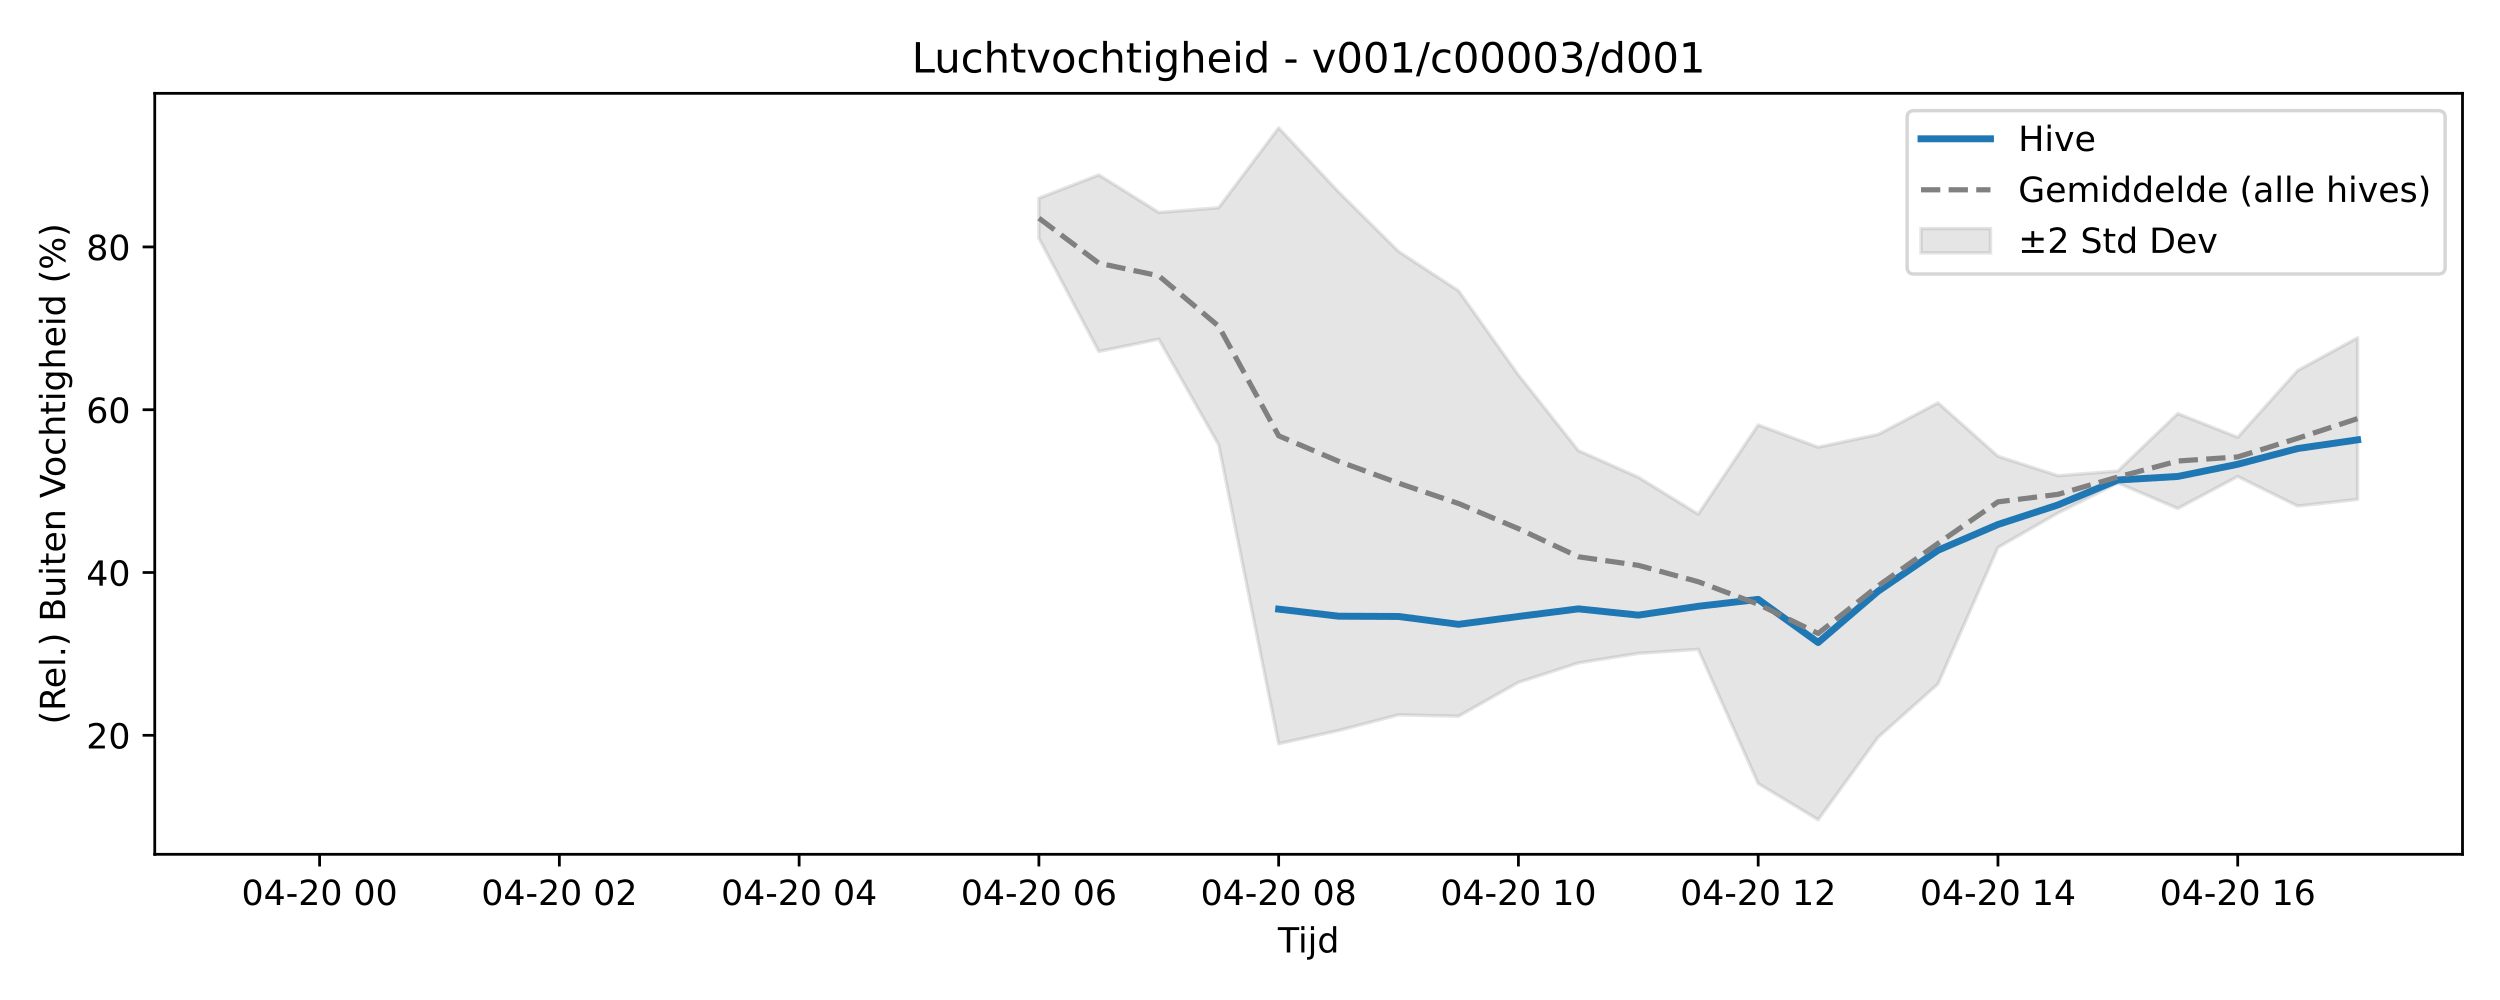
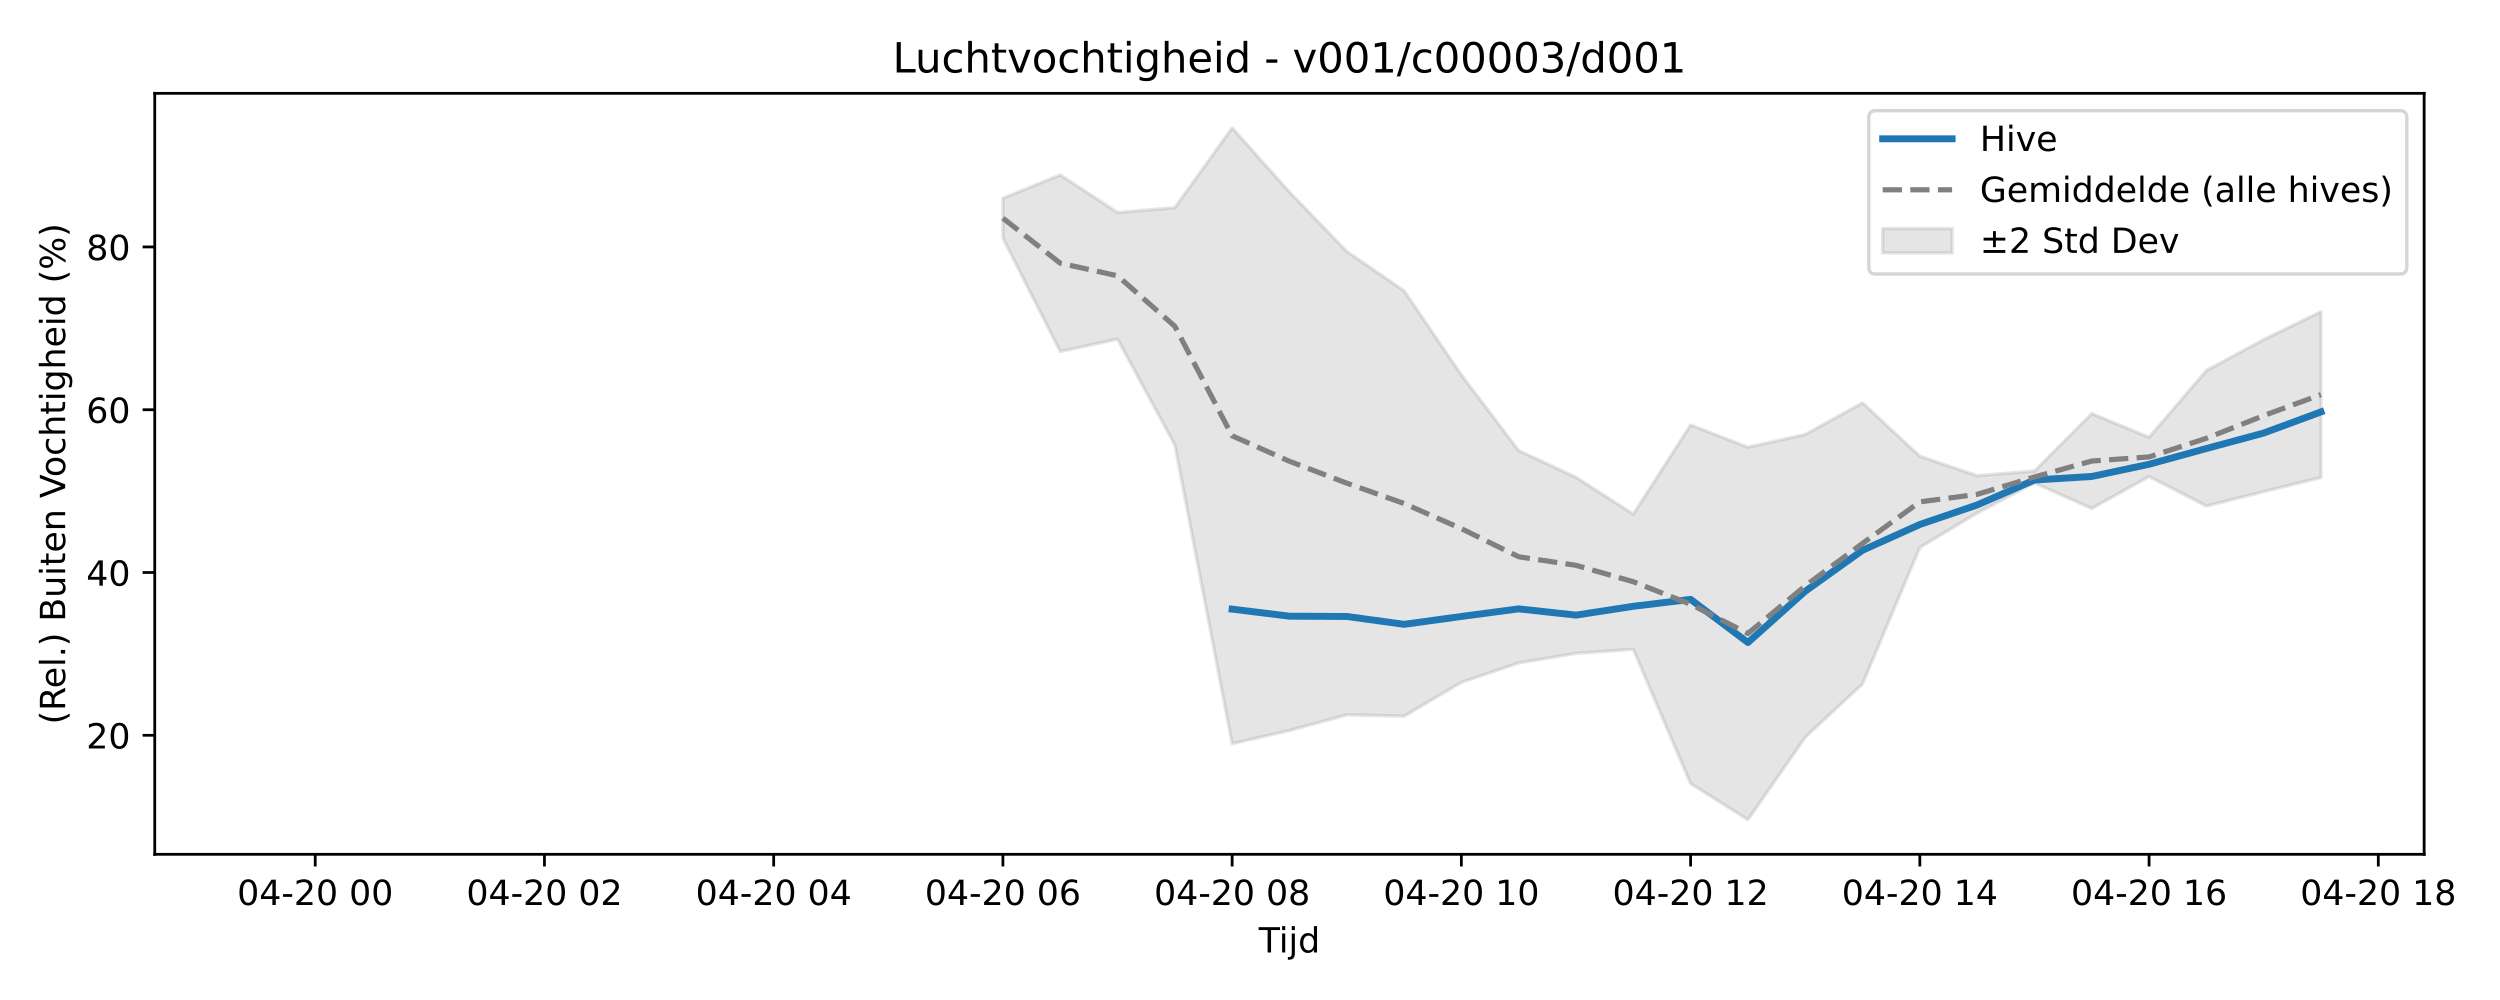
<svg xmlns="http://www.w3.org/2000/svg" xmlns:xlink="http://www.w3.org/1999/xlink" width="720pt" height="288pt" viewBox="0 0 720 288" version="1.1">
  <defs>
    <style type="text/css">*{stroke-linejoin: round; stroke-linecap: butt}</style>
  </defs>
  <g id="figure_1">
    <g id="patch_1">
      <path d="M 0 288  L 720 288  L 720 0  L 0 0  z " style="fill: #ffffff" />
    </g>
    <g id="axes_1">
      <g id="patch_2">
-         <path d="M 44.57 246.04  L 709.2 246.04  L 709.2 26.88  L 44.57 26.88  z " style="fill: #ffffff" />
+         <path d="M 44.57 246.04  L 698.153 246.04  L 698.153 26.88  L 44.57 26.88  z " style="fill: #ffffff" />
      </g>
      <g id="FillBetweenPolyCollection_1">
        <defs>
-           <path id="mc39af175f8" d="M 299.201 -230.919  L 299.201 -219.425  L 316.464 -186.783  L 333.727 -190.332  L 350.99 -159.884  L 368.253 -73.819  L 385.517 -77.614  L 402.78 -82.127  L 420.043 -81.733  L 437.306 -91.481  L 454.569 -97.081  L 471.832 -99.83  L 489.095 -101.001  L 506.358 -62.343  L 523.621 -51.922  L 540.885 -75.656  L 558.148 -91.038  L 575.411 -130.332  L 592.674 -140.247  L 609.937 -148.905  L 627.2 -141.558  L 644.463 -150.765  L 661.726 -142.262  L 678.99 -144.186  L 678.99 -190.715  L 678.99 -190.715  L 661.726 -181.282  L 644.463 -162.048  L 627.2 -168.884  L 609.937 -152.343  L 592.674 -150.998  L 575.411 -156.59  L 558.148 -171.972  L 540.885 -162.869  L 523.621 -159.201  L 506.358 -165.607  L 489.095 -139.92  L 471.832 -150.547  L 454.569 -158.218  L 437.306 -179.995  L 420.043 -204.251  L 402.78 -215.578  L 385.517 -232.698  L 368.253 -251.158  L 350.99 -228.18  L 333.727 -226.801  L 316.464 -237.618  L 299.201 -230.919  z " style="stroke: #808080; stroke-opacity: 0.2" />
+           <path id="mc0610ce148" d="M 288.838 -230.919  L 288.838 -219.425  L 305.343 -186.783  L 321.848 -190.332  L 338.352 -159.884  L 354.857 -73.819  L 371.361 -77.614  L 387.866 -82.127  L 404.371 -81.733  L 420.875 -91.481  L 437.38 -97.081  L 453.884 -99.83  L 470.389 -101.001  L 486.894 -62.343  L 503.398 -51.922  L 519.903 -75.656  L 536.408 -91.038  L 552.912 -130.332  L 569.417 -140.247  L 585.921 -148.905  L 602.426 -141.558  L 618.931 -150.765  L 635.435 -142.262  L 651.94 -146.421  L 668.444 -150.474  L 668.444 -198.233  L 668.444 -198.233  L 651.94 -190.199  L 635.435 -181.282  L 618.931 -162.048  L 602.426 -168.884  L 585.921 -152.343  L 569.417 -150.998  L 552.912 -156.59  L 536.408 -171.972  L 519.903 -162.869  L 503.398 -159.201  L 486.894 -165.607  L 470.389 -139.92  L 453.884 -150.547  L 437.38 -158.218  L 420.875 -179.995  L 404.371 -204.251  L 387.866 -215.578  L 371.361 -232.698  L 354.857 -251.158  L 338.352 -228.18  L 321.848 -226.801  L 305.343 -237.618  L 288.838 -230.919  z " style="stroke: #808080; stroke-opacity: 0.2" />
        </defs>
-         <g clip-path="url(#pd7511eebee)">
-           <use xlink:href="#mc39af175f8" x="0" y="288" style="fill: #808080; fill-opacity: 0.2; stroke: #808080; stroke-opacity: 0.2" />
+         <g clip-path="url(#p2d6b69713e)">
+           <use xlink:href="#mc0610ce148" x="0" y="288" style="fill: #808080; fill-opacity: 0.2; stroke: #808080; stroke-opacity: 0.2" />
        </g>
      </g>
      <g id="matplotlib.axis_1">
        <g id="xtick_1">
          <g id="line2d_1">
            <defs>
-               <path id="m27ad883152" d="M 0 0  L 0 3.5  " style="stroke: #000000; stroke-width: 0.8" />
-             </defs>
-             <g>
-               <use xlink:href="#m27ad883152" x="92.044" y="246.04" style="stroke: #000000; stroke-width: 0.8" />
+               <path id="m2233ff07df" d="M 0 0  L 0 3.5  " style="stroke: #000000; stroke-width: 0.8" />
+             </defs>
+             <g>
+               <use xlink:href="#m2233ff07df" x="90.783" y="246.04" style="stroke: #000000; stroke-width: 0.8" />
            </g>
          </g>
          <g id="text_1">
-             <g transform="translate(69.5631 260.6384) scale(0.1 -0.1)">
+             <g transform="translate(68.30245 260.6384) scale(0.1 -0.1)">
              <defs>
                <path id="DejaVuSans-30" d="M 2034 4250  Q 1547 4250 1301 3770  Q 1056 3291 1056 2328  Q 1056 1369 1301 889  Q 1547 409 2034 409  Q 2525 409 2770 889  Q 3016 1369 3016 2328  Q 3016 3291 2770 3770  Q 2525 4250 2034 4250  z M 2034 4750  Q 2819 4750 3233 4129  Q 3647 3509 3647 2328  Q 3647 1150 3233 529  Q 2819 -91 2034 -91  Q 1250 -91 836 529  Q 422 1150 422 2328  Q 422 3509 836 4129  Q 1250 4750 2034 4750  z " transform="scale(0.015625)" />
                <path id="DejaVuSans-34" d="M 2419 4116  L 825 1625  L 2419 1625  L 2419 4116  z M 2253 4666  L 3047 4666  L 3047 1625  L 3713 1625  L 3713 1100  L 3047 1100  L 3047 0  L 2419 0  L 2419 1100  L 313 1100  L 313 1709  L 2253 4666  z " transform="scale(0.015625)" />
                <path id="DejaVuSans-2d" d="M 313 2009  L 1997 2009  L 1997 1497  L 313 1497  L 313 2009  z " transform="scale(0.015625)" />
                <path id="DejaVuSans-32" d="M 1228 531  L 3431 531  L 3431 0  L 469 0  L 469 531  Q 828 903 1448 1529  Q 2069 2156 2228 2338  Q 2531 2678 2651 2914  Q 2772 3150 2772 3378  Q 2772 3750 2511 3984  Q 2250 4219 1831 4219  Q 1534 4219 1204 4116  Q 875 4013 500 3803  L 500 4441  Q 881 4594 1212 4672  Q 1544 4750 1819 4750  Q 2544 4750 2975 4387  Q 3406 4025 3406 3419  Q 3406 3131 3298 2873  Q 3191 2616 2906 2266  Q 2828 2175 2409 1742  Q 1991 1309 1228 531  z " transform="scale(0.015625)" />
                <path id="DejaVuSans-20" transform="scale(0.015625)" />
              </defs>
              <use xlink:href="#DejaVuSans-30" />
              <use xlink:href="#DejaVuSans-34" transform="translate(63.62305 0)" />
              <use xlink:href="#DejaVuSans-2d" transform="translate(127.2461 0)" />
              <use xlink:href="#DejaVuSans-32" transform="translate(163.3301 0)" />
              <use xlink:href="#DejaVuSans-30" transform="translate(226.9531 0)" />
              <use xlink:href="#DejaVuSans-20" transform="translate(290.5762 0)" />
              <use xlink:href="#DejaVuSans-30" transform="translate(322.3633 0)" />
              <use xlink:href="#DejaVuSans-30" transform="translate(385.9863 0)" />
            </g>
          </g>
        </g>
        <g id="xtick_2">
          <g id="line2d_2">
            <g>
-               <use xlink:href="#m27ad883152" x="161.096" y="246.04" style="stroke: #000000; stroke-width: 0.8" />
+               <use xlink:href="#m2233ff07df" x="156.801" y="246.04" style="stroke: #000000; stroke-width: 0.8" />
            </g>
          </g>
          <g id="text_2">
-             <g transform="translate(138.6156 260.6384) scale(0.1 -0.1)">
+             <g transform="translate(134.3209 260.6384) scale(0.1 -0.1)">
              <use xlink:href="#DejaVuSans-30" />
              <use xlink:href="#DejaVuSans-34" transform="translate(63.62305 0)" />
              <use xlink:href="#DejaVuSans-2d" transform="translate(127.2461 0)" />
              <use xlink:href="#DejaVuSans-32" transform="translate(163.3301 0)" />
              <use xlink:href="#DejaVuSans-30" transform="translate(226.9531 0)" />
              <use xlink:href="#DejaVuSans-20" transform="translate(290.5762 0)" />
              <use xlink:href="#DejaVuSans-30" transform="translate(322.3633 0)" />
              <use xlink:href="#DejaVuSans-32" transform="translate(385.9863 0)" />
            </g>
          </g>
        </g>
        <g id="xtick_3">
          <g id="line2d_3">
            <g>
-               <use xlink:href="#m27ad883152" x="230.149" y="246.04" style="stroke: #000000; stroke-width: 0.8" />
+               <use xlink:href="#m2233ff07df" x="222.82" y="246.04" style="stroke: #000000; stroke-width: 0.8" />
            </g>
          </g>
          <g id="text_3">
-             <g transform="translate(207.668 260.6384) scale(0.1 -0.1)">
+             <g transform="translate(200.3394 260.6384) scale(0.1 -0.1)">
              <use xlink:href="#DejaVuSans-30" />
              <use xlink:href="#DejaVuSans-34" transform="translate(63.62305 0)" />
              <use xlink:href="#DejaVuSans-2d" transform="translate(127.2461 0)" />
              <use xlink:href="#DejaVuSans-32" transform="translate(163.3301 0)" />
              <use xlink:href="#DejaVuSans-30" transform="translate(226.9531 0)" />
              <use xlink:href="#DejaVuSans-20" transform="translate(290.5762 0)" />
              <use xlink:href="#DejaVuSans-30" transform="translate(322.3633 0)" />
              <use xlink:href="#DejaVuSans-34" transform="translate(385.9863 0)" />
            </g>
          </g>
        </g>
        <g id="xtick_4">
          <g id="line2d_4">
            <g>
-               <use xlink:href="#m27ad883152" x="299.201" y="246.04" style="stroke: #000000; stroke-width: 0.8" />
+               <use xlink:href="#m2233ff07df" x="288.838" y="246.04" style="stroke: #000000; stroke-width: 0.8" />
            </g>
          </g>
          <g id="text_4">
-             <g transform="translate(276.7205 260.6384) scale(0.1 -0.1)">
+             <g transform="translate(266.3578 260.6384) scale(0.1 -0.1)">
              <defs>
                <path id="DejaVuSans-36" d="M 2113 2584  Q 1688 2584 1439 2293  Q 1191 2003 1191 1497  Q 1191 994 1439 701  Q 1688 409 2113 409  Q 2538 409 2786 701  Q 3034 994 3034 1497  Q 3034 2003 2786 2293  Q 2538 2584 2113 2584  z M 3366 4563  L 3366 3988  Q 3128 4100 2886 4159  Q 2644 4219 2406 4219  Q 1781 4219 1451 3797  Q 1122 3375 1075 2522  Q 1259 2794 1537 2939  Q 1816 3084 2150 3084  Q 2853 3084 3261 2657  Q 3669 2231 3669 1497  Q 3669 778 3244 343  Q 2819 -91 2113 -91  Q 1303 -91 875 529  Q 447 1150 447 2328  Q 447 3434 972 4092  Q 1497 4750 2381 4750  Q 2619 4750 2861 4703  Q 3103 4656 3366 4563  z " transform="scale(0.015625)" />
              </defs>
              <use xlink:href="#DejaVuSans-30" />
              <use xlink:href="#DejaVuSans-34" transform="translate(63.62305 0)" />
              <use xlink:href="#DejaVuSans-2d" transform="translate(127.2461 0)" />
              <use xlink:href="#DejaVuSans-32" transform="translate(163.3301 0)" />
              <use xlink:href="#DejaVuSans-30" transform="translate(226.9531 0)" />
              <use xlink:href="#DejaVuSans-20" transform="translate(290.5762 0)" />
              <use xlink:href="#DejaVuSans-30" transform="translate(322.3633 0)" />
              <use xlink:href="#DejaVuSans-36" transform="translate(385.9863 0)" />
            </g>
          </g>
        </g>
        <g id="xtick_5">
          <g id="line2d_5">
            <g>
-               <use xlink:href="#m27ad883152" x="368.253" y="246.04" style="stroke: #000000; stroke-width: 0.8" />
+               <use xlink:href="#m2233ff07df" x="354.857" y="246.04" style="stroke: #000000; stroke-width: 0.8" />
            </g>
          </g>
          <g id="text_5">
-             <g transform="translate(345.773 260.6384) scale(0.1 -0.1)">
+             <g transform="translate(332.3763 260.6384) scale(0.1 -0.1)">
              <defs>
                <path id="DejaVuSans-38" d="M 2034 2216  Q 1584 2216 1326 1975  Q 1069 1734 1069 1313  Q 1069 891 1326 650  Q 1584 409 2034 409  Q 2484 409 2743 651  Q 3003 894 3003 1313  Q 3003 1734 2745 1975  Q 2488 2216 2034 2216  z M 1403 2484  Q 997 2584 770 2862  Q 544 3141 544 3541  Q 544 4100 942 4425  Q 1341 4750 2034 4750  Q 2731 4750 3128 4425  Q 3525 4100 3525 3541  Q 3525 3141 3298 2862  Q 3072 2584 2669 2484  Q 3125 2378 3379 2068  Q 3634 1759 3634 1313  Q 3634 634 3220 271  Q 2806 -91 2034 -91  Q 1263 -91 848 271  Q 434 634 434 1313  Q 434 1759 690 2068  Q 947 2378 1403 2484  z M 1172 3481  Q 1172 3119 1398 2916  Q 1625 2713 2034 2713  Q 2441 2713 2670 2916  Q 2900 3119 2900 3481  Q 2900 3844 2670 4047  Q 2441 4250 2034 4250  Q 1625 4250 1398 4047  Q 1172 3844 1172 3481  z " transform="scale(0.015625)" />
              </defs>
              <use xlink:href="#DejaVuSans-30" />
              <use xlink:href="#DejaVuSans-34" transform="translate(63.62305 0)" />
              <use xlink:href="#DejaVuSans-2d" transform="translate(127.2461 0)" />
              <use xlink:href="#DejaVuSans-32" transform="translate(163.3301 0)" />
              <use xlink:href="#DejaVuSans-30" transform="translate(226.9531 0)" />
              <use xlink:href="#DejaVuSans-20" transform="translate(290.5762 0)" />
              <use xlink:href="#DejaVuSans-30" transform="translate(322.3633 0)" />
              <use xlink:href="#DejaVuSans-38" transform="translate(385.9863 0)" />
            </g>
          </g>
        </g>
        <g id="xtick_6">
          <g id="line2d_6">
            <g>
-               <use xlink:href="#m27ad883152" x="437.306" y="246.04" style="stroke: #000000; stroke-width: 0.8" />
+               <use xlink:href="#m2233ff07df" x="420.875" y="246.04" style="stroke: #000000; stroke-width: 0.8" />
            </g>
          </g>
          <g id="text_6">
-             <g transform="translate(414.8254 260.6384) scale(0.1 -0.1)">
+             <g transform="translate(398.3947 260.6384) scale(0.1 -0.1)">
              <defs>
                <path id="DejaVuSans-31" d="M 794 531  L 1825 531  L 1825 4091  L 703 3866  L 703 4441  L 1819 4666  L 2450 4666  L 2450 531  L 3481 531  L 3481 0  L 794 0  L 794 531  z " transform="scale(0.015625)" />
              </defs>
              <use xlink:href="#DejaVuSans-30" />
              <use xlink:href="#DejaVuSans-34" transform="translate(63.62305 0)" />
              <use xlink:href="#DejaVuSans-2d" transform="translate(127.2461 0)" />
              <use xlink:href="#DejaVuSans-32" transform="translate(163.3301 0)" />
              <use xlink:href="#DejaVuSans-30" transform="translate(226.9531 0)" />
              <use xlink:href="#DejaVuSans-20" transform="translate(290.5762 0)" />
              <use xlink:href="#DejaVuSans-31" transform="translate(322.3633 0)" />
              <use xlink:href="#DejaVuSans-30" transform="translate(385.9863 0)" />
            </g>
          </g>
        </g>
        <g id="xtick_7">
          <g id="line2d_7">
            <g>
-               <use xlink:href="#m27ad883152" x="506.358" y="246.04" style="stroke: #000000; stroke-width: 0.8" />
+               <use xlink:href="#m2233ff07df" x="486.894" y="246.04" style="stroke: #000000; stroke-width: 0.8" />
            </g>
          </g>
          <g id="text_7">
-             <g transform="translate(483.8779 260.6384) scale(0.1 -0.1)">
+             <g transform="translate(464.4132 260.6384) scale(0.1 -0.1)">
              <use xlink:href="#DejaVuSans-30" />
              <use xlink:href="#DejaVuSans-34" transform="translate(63.62305 0)" />
              <use xlink:href="#DejaVuSans-2d" transform="translate(127.2461 0)" />
              <use xlink:href="#DejaVuSans-32" transform="translate(163.3301 0)" />
              <use xlink:href="#DejaVuSans-30" transform="translate(226.9531 0)" />
              <use xlink:href="#DejaVuSans-20" transform="translate(290.5762 0)" />
              <use xlink:href="#DejaVuSans-31" transform="translate(322.3633 0)" />
              <use xlink:href="#DejaVuSans-32" transform="translate(385.9863 0)" />
            </g>
          </g>
        </g>
        <g id="xtick_8">
          <g id="line2d_8">
            <g>
-               <use xlink:href="#m27ad883152" x="575.411" y="246.04" style="stroke: #000000; stroke-width: 0.8" />
+               <use xlink:href="#m2233ff07df" x="552.912" y="246.04" style="stroke: #000000; stroke-width: 0.8" />
            </g>
          </g>
          <g id="text_8">
-             <g transform="translate(552.9304 260.6384) scale(0.1 -0.1)">
+             <g transform="translate(530.4317 260.6384) scale(0.1 -0.1)">
              <use xlink:href="#DejaVuSans-30" />
              <use xlink:href="#DejaVuSans-34" transform="translate(63.62305 0)" />
              <use xlink:href="#DejaVuSans-2d" transform="translate(127.2461 0)" />
              <use xlink:href="#DejaVuSans-32" transform="translate(163.3301 0)" />
              <use xlink:href="#DejaVuSans-30" transform="translate(226.9531 0)" />
              <use xlink:href="#DejaVuSans-20" transform="translate(290.5762 0)" />
              <use xlink:href="#DejaVuSans-31" transform="translate(322.3633 0)" />
              <use xlink:href="#DejaVuSans-34" transform="translate(385.9863 0)" />
            </g>
          </g>
        </g>
        <g id="xtick_9">
          <g id="line2d_9">
            <g>
-               <use xlink:href="#m27ad883152" x="644.463" y="246.04" style="stroke: #000000; stroke-width: 0.8" />
+               <use xlink:href="#m2233ff07df" x="618.931" y="246.04" style="stroke: #000000; stroke-width: 0.8" />
            </g>
          </g>
          <g id="text_9">
-             <g transform="translate(621.9828 260.6384) scale(0.1 -0.1)">
+             <g transform="translate(596.4501 260.6384) scale(0.1 -0.1)">
              <use xlink:href="#DejaVuSans-30" />
              <use xlink:href="#DejaVuSans-34" transform="translate(63.62305 0)" />
              <use xlink:href="#DejaVuSans-2d" transform="translate(127.2461 0)" />
              <use xlink:href="#DejaVuSans-32" transform="translate(163.3301 0)" />
              <use xlink:href="#DejaVuSans-30" transform="translate(226.9531 0)" />
              <use xlink:href="#DejaVuSans-20" transform="translate(290.5762 0)" />
              <use xlink:href="#DejaVuSans-31" transform="translate(322.3633 0)" />
              <use xlink:href="#DejaVuSans-36" transform="translate(385.9863 0)" />
            </g>
          </g>
        </g>
-         <g id="text_10">
-           <g transform="translate(368.035 274.3166) scale(0.1 -0.1)">
+         <g id="xtick_10">
+           <g id="line2d_10">
+             <g>
+               <use xlink:href="#m2233ff07df" x="684.949" y="246.04" style="stroke: #000000; stroke-width: 0.8" />
+             </g>
+           </g>
+           <g id="text_10">
+             <g transform="translate(662.4686 260.6384) scale(0.1 -0.1)">
+               <use xlink:href="#DejaVuSans-30" />
+               <use xlink:href="#DejaVuSans-34" transform="translate(63.62305 0)" />
+               <use xlink:href="#DejaVuSans-2d" transform="translate(127.2461 0)" />
+               <use xlink:href="#DejaVuSans-32" transform="translate(163.3301 0)" />
+               <use xlink:href="#DejaVuSans-30" transform="translate(226.9531 0)" />
+               <use xlink:href="#DejaVuSans-20" transform="translate(290.5762 0)" />
+               <use xlink:href="#DejaVuSans-31" transform="translate(322.3633 0)" />
+               <use xlink:href="#DejaVuSans-38" transform="translate(385.9863 0)" />
+             </g>
+           </g>
+         </g>
+         <g id="text_11">
+           <g transform="translate(362.5114 274.3166) scale(0.1 -0.1)">
            <defs>
              <path id="DejaVuSans-54" d="M -19 4666  L 3928 4666  L 3928 4134  L 2272 4134  L 2272 0  L 1638 0  L 1638 4134  L -19 4134  L -19 4666  z " transform="scale(0.015625)" />
              <path id="DejaVuSans-69" d="M 603 3500  L 1178 3500  L 1178 0  L 603 0  L 603 3500  z M 603 4863  L 1178 4863  L 1178 4134  L 603 4134  L 603 4863  z " transform="scale(0.015625)" />
              <path id="DejaVuSans-6a" d="M 603 3500  L 1178 3500  L 1178 -63  Q 1178 -731 923 -1031  Q 669 -1331 103 -1331  L -116 -1331  L -116 -844  L 38 -844  Q 366 -844 484 -692  Q 603 -541 603 -63  L 603 3500  z M 603 4863  L 1178 4863  L 1178 4134  L 603 4134  L 603 4863  z " transform="scale(0.015625)" />
              <path id="DejaVuSans-64" d="M 2906 2969  L 2906 4863  L 3481 4863  L 3481 0  L 2906 0  L 2906 525  Q 2725 213 2448 61  Q 2172 -91 1784 -91  Q 1150 -91 751 415  Q 353 922 353 1747  Q 353 2572 751 3078  Q 1150 3584 1784 3584  Q 2172 3584 2448 3432  Q 2725 3281 2906 2969  z M 947 1747  Q 947 1113 1208 752  Q 1469 391 1925 391  Q 2381 391 2643 752  Q 2906 1113 2906 1747  Q 2906 2381 2643 2742  Q 2381 3103 1925 3103  Q 1469 3103 1208 2742  Q 947 2381 947 1747  z " transform="scale(0.015625)" />
            </defs>
            <use xlink:href="#DejaVuSans-54" />
            <use xlink:href="#DejaVuSans-69" transform="translate(57.95898 0)" />
            <use xlink:href="#DejaVuSans-6a" transform="translate(85.74219 0)" />
            <use xlink:href="#DejaVuSans-64" transform="translate(113.5254 0)" />
          </g>
        </g>
      </g>
      <g id="matplotlib.axis_2">
        <g id="ytick_1">
-           <g id="line2d_10">
-             <defs>
-               <path id="m9b4bdc704a" d="M 0 0  L -3.5 0  " style="stroke: #000000; stroke-width: 0.8" />
-             </defs>
-             <g>
-               <use xlink:href="#m9b4bdc704a" x="44.57" y="211.768" style="stroke: #000000; stroke-width: 0.8" />
-             </g>
-           </g>
-           <g id="text_11">
+           <g id="line2d_11">
+             <defs>
+               <path id="ma2eb9ce867" d="M 0 0  L -3.5 0  " style="stroke: #000000; stroke-width: 0.8" />
+             </defs>
+             <g>
+               <use xlink:href="#ma2eb9ce867" x="44.57" y="211.768" style="stroke: #000000; stroke-width: 0.8" />
+             </g>
+           </g>
+           <g id="text_12">
            <g transform="translate(24.845 215.5673) scale(0.1 -0.1)">
              <use xlink:href="#DejaVuSans-32" />
              <use xlink:href="#DejaVuSans-30" transform="translate(63.62305 0)" />
            </g>
          </g>
        </g>
        <g id="ytick_2">
-           <g id="line2d_11">
-             <g>
-               <use xlink:href="#m9b4bdc704a" x="44.57" y="164.882" style="stroke: #000000; stroke-width: 0.8" />
-             </g>
-           </g>
-           <g id="text_12">
+           <g id="line2d_12">
+             <g>
+               <use xlink:href="#ma2eb9ce867" x="44.57" y="164.882" style="stroke: #000000; stroke-width: 0.8" />
+             </g>
+           </g>
+           <g id="text_13">
            <g transform="translate(24.845 168.6816) scale(0.1 -0.1)">
              <use xlink:href="#DejaVuSans-34" />
              <use xlink:href="#DejaVuSans-30" transform="translate(63.62305 0)" />
            </g>
          </g>
        </g>
        <g id="ytick_3">
-           <g id="line2d_12">
-             <g>
-               <use xlink:href="#m9b4bdc704a" x="44.57" y="117.997" style="stroke: #000000; stroke-width: 0.8" />
-             </g>
-           </g>
-           <g id="text_13">
+           <g id="line2d_13">
+             <g>
+               <use xlink:href="#ma2eb9ce867" x="44.57" y="117.997" style="stroke: #000000; stroke-width: 0.8" />
+             </g>
+           </g>
+           <g id="text_14">
            <g transform="translate(24.845 121.796) scale(0.1 -0.1)">
              <use xlink:href="#DejaVuSans-36" />
              <use xlink:href="#DejaVuSans-30" transform="translate(63.62305 0)" />
            </g>
          </g>
        </g>
        <g id="ytick_4">
-           <g id="line2d_13">
-             <g>
-               <use xlink:href="#m9b4bdc704a" x="44.57" y="71.111" style="stroke: #000000; stroke-width: 0.8" />
-             </g>
-           </g>
-           <g id="text_14">
+           <g id="line2d_14">
+             <g>
+               <use xlink:href="#ma2eb9ce867" x="44.57" y="71.111" style="stroke: #000000; stroke-width: 0.8" />
+             </g>
+           </g>
+           <g id="text_15">
            <g transform="translate(24.845 74.91034) scale(0.1 -0.1)">
              <use xlink:href="#DejaVuSans-38" />
              <use xlink:href="#DejaVuSans-30" transform="translate(63.62305 0)" />
            </g>
          </g>
        </g>
-         <g id="text_15">
+         <g id="text_16">
          <g transform="translate(18.76531 208.6209) rotate(-90) scale(0.1 -0.1)">
            <defs>
              <path id="DejaVuSans-28" d="M 1984 4856  Q 1566 4138 1362 3434  Q 1159 2731 1159 2009  Q 1159 1288 1364 580  Q 1569 -128 1984 -844  L 1484 -844  Q 1016 -109 783 600  Q 550 1309 550 2009  Q 550 2706 781 3412  Q 1013 4119 1484 4856  L 1984 4856  z " transform="scale(0.015625)" />
              <path id="DejaVuSans-52" d="M 2841 2188  Q 3044 2119 3236 1894  Q 3428 1669 3622 1275  L 4263 0  L 3584 0  L 2988 1197  Q 2756 1666 2539 1819  Q 2322 1972 1947 1972  L 1259 1972  L 1259 0  L 628 0  L 628 4666  L 2053 4666  Q 2853 4666 3247 4331  Q 3641 3997 3641 3322  Q 3641 2881 3436 2590  Q 3231 2300 2841 2188  z M 1259 4147  L 1259 2491  L 2053 2491  Q 2509 2491 2742 2702  Q 2975 2913 2975 3322  Q 2975 3731 2742 3939  Q 2509 4147 2053 4147  L 1259 4147  z " transform="scale(0.015625)" />
              <path id="DejaVuSans-65" d="M 3597 1894  L 3597 1613  L 953 1613  Q 991 1019 1311 708  Q 1631 397 2203 397  Q 2534 397 2845 478  Q 3156 559 3463 722  L 3463 178  Q 3153 47 2828 -22  Q 2503 -91 2169 -91  Q 1331 -91 842 396  Q 353 884 353 1716  Q 353 2575 817 3079  Q 1281 3584 2069 3584  Q 2775 3584 3186 3129  Q 3597 2675 3597 1894  z M 3022 2063  Q 3016 2534 2758 2815  Q 2500 3097 2075 3097  Q 1594 3097 1305 2825  Q 1016 2553 972 2059  L 3022 2063  z " transform="scale(0.015625)" />
              <path id="DejaVuSans-6c" d="M 603 4863  L 1178 4863  L 1178 0  L 603 0  L 603 4863  z " transform="scale(0.015625)" />
              <path id="DejaVuSans-2e" d="M 684 794  L 1344 794  L 1344 0  L 684 0  L 684 794  z " transform="scale(0.015625)" />
              <path id="DejaVuSans-29" d="M 513 4856  L 1013 4856  Q 1481 4119 1714 3412  Q 1947 2706 1947 2009  Q 1947 1309 1714 600  Q 1481 -109 1013 -844  L 513 -844  Q 928 -128 1133 580  Q 1338 1288 1338 2009  Q 1338 2731 1133 3434  Q 928 4138 513 4856  z " transform="scale(0.015625)" />
              <path id="DejaVuSans-42" d="M 1259 2228  L 1259 519  L 2272 519  Q 2781 519 3026 730  Q 3272 941 3272 1375  Q 3272 1813 3026 2020  Q 2781 2228 2272 2228  L 1259 2228  z M 1259 4147  L 1259 2741  L 2194 2741  Q 2656 2741 2882 2914  Q 3109 3088 3109 3444  Q 3109 3797 2882 3972  Q 2656 4147 2194 4147  L 1259 4147  z M 628 4666  L 2241 4666  Q 2963 4666 3353 4366  Q 3744 4066 3744 3513  Q 3744 3084 3544 2831  Q 3344 2578 2956 2516  Q 3422 2416 3680 2098  Q 3938 1781 3938 1306  Q 3938 681 3513 340  Q 3088 0 2303 0  L 628 0  L 628 4666  z " transform="scale(0.015625)" />
              <path id="DejaVuSans-75" d="M 544 1381  L 544 3500  L 1119 3500  L 1119 1403  Q 1119 906 1312 657  Q 1506 409 1894 409  Q 2359 409 2629 706  Q 2900 1003 2900 1516  L 2900 3500  L 3475 3500  L 3475 0  L 2900 0  L 2900 538  Q 2691 219 2414 64  Q 2138 -91 1772 -91  Q 1169 -91 856 284  Q 544 659 544 1381  z M 1991 3584  L 1991 3584  z " transform="scale(0.015625)" />
              <path id="DejaVuSans-74" d="M 1172 4494  L 1172 3500  L 2356 3500  L 2356 3053  L 1172 3053  L 1172 1153  Q 1172 725 1289 603  Q 1406 481 1766 481  L 2356 481  L 2356 0  L 1766 0  Q 1100 0 847 248  Q 594 497 594 1153  L 594 3053  L 172 3053  L 172 3500  L 594 3500  L 594 4494  L 1172 4494  z " transform="scale(0.015625)" />
              <path id="DejaVuSans-6e" d="M 3513 2113  L 3513 0  L 2938 0  L 2938 2094  Q 2938 2591 2744 2837  Q 2550 3084 2163 3084  Q 1697 3084 1428 2787  Q 1159 2491 1159 1978  L 1159 0  L 581 0  L 581 3500  L 1159 3500  L 1159 2956  Q 1366 3272 1645 3428  Q 1925 3584 2291 3584  Q 2894 3584 3203 3211  Q 3513 2838 3513 2113  z " transform="scale(0.015625)" />
              <path id="DejaVuSans-56" d="M 1831 0  L 50 4666  L 709 4666  L 2188 738  L 3669 4666  L 4325 4666  L 2547 0  L 1831 0  z " transform="scale(0.015625)" />
              <path id="DejaVuSans-6f" d="M 1959 3097  Q 1497 3097 1228 2736  Q 959 2375 959 1747  Q 959 1119 1226 758  Q 1494 397 1959 397  Q 2419 397 2687 759  Q 2956 1122 2956 1747  Q 2956 2369 2687 2733  Q 2419 3097 1959 3097  z M 1959 3584  Q 2709 3584 3137 3096  Q 3566 2609 3566 1747  Q 3566 888 3137 398  Q 2709 -91 1959 -91  Q 1206 -91 779 398  Q 353 888 353 1747  Q 353 2609 779 3096  Q 1206 3584 1959 3584  z " transform="scale(0.015625)" />
              <path id="DejaVuSans-63" d="M 3122 3366  L 3122 2828  Q 2878 2963 2633 3030  Q 2388 3097 2138 3097  Q 1578 3097 1268 2742  Q 959 2388 959 1747  Q 959 1106 1268 751  Q 1578 397 2138 397  Q 2388 397 2633 464  Q 2878 531 3122 666  L 3122 134  Q 2881 22 2623 -34  Q 2366 -91 2075 -91  Q 1284 -91 818 406  Q 353 903 353 1747  Q 353 2603 823 3093  Q 1294 3584 2113 3584  Q 2378 3584 2631 3529  Q 2884 3475 3122 3366  z " transform="scale(0.015625)" />
              <path id="DejaVuSans-68" d="M 3513 2113  L 3513 0  L 2938 0  L 2938 2094  Q 2938 2591 2744 2837  Q 2550 3084 2163 3084  Q 1697 3084 1428 2787  Q 1159 2491 1159 1978  L 1159 0  L 581 0  L 581 4863  L 1159 4863  L 1159 2956  Q 1366 3272 1645 3428  Q 1925 3584 2291 3584  Q 2894 3584 3203 3211  Q 3513 2838 3513 2113  z " transform="scale(0.015625)" />
              <path id="DejaVuSans-67" d="M 2906 1791  Q 2906 2416 2648 2759  Q 2391 3103 1925 3103  Q 1463 3103 1205 2759  Q 947 2416 947 1791  Q 947 1169 1205 825  Q 1463 481 1925 481  Q 2391 481 2648 825  Q 2906 1169 2906 1791  z M 3481 434  Q 3481 -459 3084 -895  Q 2688 -1331 1869 -1331  Q 1566 -1331 1297 -1286  Q 1028 -1241 775 -1147  L 775 -588  Q 1028 -725 1275 -790  Q 1522 -856 1778 -856  Q 2344 -856 2625 -561  Q 2906 -266 2906 331  L 2906 616  Q 2728 306 2450 153  Q 2172 0 1784 0  Q 1141 0 747 490  Q 353 981 353 1791  Q 353 2603 747 3093  Q 1141 3584 1784 3584  Q 2172 3584 2450 3431  Q 2728 3278 2906 2969  L 2906 3500  L 3481 3500  L 3481 434  z " transform="scale(0.015625)" />
              <path id="DejaVuSans-25" d="M 4653 2053  Q 4381 2053 4226 1822  Q 4072 1591 4072 1178  Q 4072 772 4226 539  Q 4381 306 4653 306  Q 4919 306 5073 539  Q 5228 772 5228 1178  Q 5228 1588 5073 1820  Q 4919 2053 4653 2053  z M 4653 2450  Q 5147 2450 5437 2106  Q 5728 1763 5728 1178  Q 5728 594 5436 251  Q 5144 -91 4653 -91  Q 4153 -91 3862 251  Q 3572 594 3572 1178  Q 3572 1766 3864 2108  Q 4156 2450 4653 2450  z M 1428 4353  Q 1159 4353 1004 4120  Q 850 3888 850 3481  Q 850 3069 1003 2837  Q 1156 2606 1428 2606  Q 1700 2606 1854 2837  Q 2009 3069 2009 3481  Q 2009 3884 1853 4118  Q 1697 4353 1428 4353  z M 4250 4750  L 4750 4750  L 1831 -91  L 1331 -91  L 4250 4750  z M 1428 4750  Q 1922 4750 2215 4408  Q 2509 4066 2509 3481  Q 2509 2891 2217 2550  Q 1925 2209 1428 2209  Q 931 2209 642 2551  Q 353 2894 353 3481  Q 353 4063 643 4406  Q 934 4750 1428 4750  z " transform="scale(0.015625)" />
            </defs>
            <use xlink:href="#DejaVuSans-28" />
            <use xlink:href="#DejaVuSans-52" transform="translate(39.01367 0)" />
            <use xlink:href="#DejaVuSans-65" transform="translate(103.9961 0)" />
            <use xlink:href="#DejaVuSans-6c" transform="translate(165.5195 0)" />
            <use xlink:href="#DejaVuSans-2e" transform="translate(193.3027 0)" />
            <use xlink:href="#DejaVuSans-29" transform="translate(225.0898 0)" />
            <use xlink:href="#DejaVuSans-20" transform="translate(264.1035 0)" />
            <use xlink:href="#DejaVuSans-42" transform="translate(295.8906 0)" />
            <use xlink:href="#DejaVuSans-75" transform="translate(364.4941 0)" />
            <use xlink:href="#DejaVuSans-69" transform="translate(427.873 0)" />
            <use xlink:href="#DejaVuSans-74" transform="translate(455.6562 0)" />
            <use xlink:href="#DejaVuSans-65" transform="translate(494.8652 0)" />
            <use xlink:href="#DejaVuSans-6e" transform="translate(556.3887 0)" />
            <use xlink:href="#DejaVuSans-20" transform="translate(619.7676 0)" />
            <use xlink:href="#DejaVuSans-56" transform="translate(651.5547 0)" />
            <use xlink:href="#DejaVuSans-6f" transform="translate(712.2129 0)" />
            <use xlink:href="#DejaVuSans-63" transform="translate(773.3945 0)" />
            <use xlink:href="#DejaVuSans-68" transform="translate(828.375 0)" />
            <use xlink:href="#DejaVuSans-74" transform="translate(891.7539 0)" />
            <use xlink:href="#DejaVuSans-69" transform="translate(930.9629 0)" />
            <use xlink:href="#DejaVuSans-67" transform="translate(958.7461 0)" />
            <use xlink:href="#DejaVuSans-68" transform="translate(1022.223 0)" />
            <use xlink:href="#DejaVuSans-65" transform="translate(1085.602 0)" />
            <use xlink:href="#DejaVuSans-69" transform="translate(1147.125 0)" />
            <use xlink:href="#DejaVuSans-64" transform="translate(1174.908 0)" />
            <use xlink:href="#DejaVuSans-20" transform="translate(1238.385 0)" />
            <use xlink:href="#DejaVuSans-28" transform="translate(1270.172 0)" />
            <use xlink:href="#DejaVuSans-25" transform="translate(1309.186 0)" />
            <use xlink:href="#DejaVuSans-29" transform="translate(1404.205 0)" />
          </g>
        </g>
      </g>
-       <g id="line2d_14">
-         <path d="M 368.253 175.432  L 385.517 177.463  L 402.78 177.542  L 420.043 179.808  L 437.306 177.542  L 454.569 175.354  L 471.832 177.151  L 489.095 174.611  L 506.358 172.619  L 523.621 185.043  L 540.885 170.274  L 558.148 158.475  L 575.411 151.051  L 592.674 145.425  L 609.937 138.236  L 627.2 137.22  L 644.463 133.703  L 661.726 129.171  L 678.99 126.671  " clip-path="url(#pd7511eebee)" style="fill: none; stroke: #1f77b4; stroke-width: 2; stroke-linecap: square" />
-       </g>
      <g id="line2d_15">
-         <path d="M 74.78 71.58  M 299.201 62.828  L 316.464 75.8  L 333.727 79.433  L 350.99 93.968  L 368.253 125.511  L 385.517 132.844  L 402.78 139.147  L 420.043 145.008  L 437.306 152.262  L 454.569 160.35  L 471.832 162.812  L 489.095 167.539  L 506.358 174.025  L 523.621 182.438  L 540.885 168.737  L 558.148 156.495  L 575.411 144.539  L 592.674 142.377  L 609.937 137.376  L 627.2 132.779  L 644.463 131.594  L 661.726 126.228  L 678.99 120.549  " clip-path="url(#pd7511eebee)" style="fill: none; stroke-dasharray: 5.55,2.4; stroke-dashoffset: 0; stroke: #808080; stroke-width: 1.5" />
+         <path d="M 354.857 175.432  L 371.361 177.463  L 387.866 177.542  L 404.371 179.808  L 420.875 177.542  L 437.38 175.354  L 453.884 177.151  L 470.389 174.611  L 486.894 172.619  L 503.398 185.043  L 519.903 170.274  L 536.408 158.475  L 552.912 151.051  L 569.417 145.425  L 585.921 138.236  L 602.426 137.22  L 618.931 133.703  L 635.435 129.171  L 651.94 124.717  L 668.444 118.622  " clip-path="url(#p2d6b69713e)" style="fill: none; stroke: #1f77b4; stroke-width: 2; stroke-linecap: square" />
+       </g>
+       <g id="line2d_16">
+         <path d="M 74.278 71.58  M 288.838 62.828  L 305.343 75.8  L 321.848 79.433  L 338.352 93.968  L 354.857 125.511  L 371.361 132.844  L 387.866 139.147  L 404.371 145.008  L 420.875 152.262  L 437.38 160.35  L 453.884 162.812  L 470.389 167.539  L 486.894 174.025  L 503.398 182.438  L 519.903 168.737  L 536.408 156.495  L 552.912 144.539  L 569.417 142.377  L 585.921 137.376  L 602.426 132.779  L 618.931 131.594  L 635.435 126.228  L 651.94 119.69  L 668.444 113.647  " clip-path="url(#p2d6b69713e)" style="fill: none; stroke-dasharray: 5.55,2.4; stroke-dashoffset: 0; stroke: #808080; stroke-width: 1.5" />
      </g>
      <g id="patch_3">
        <path d="M 44.57 246.04  L 44.57 26.88  " style="fill: none; stroke: #000000; stroke-width: 0.8; stroke-linejoin: miter; stroke-linecap: square" />
      </g>
      <g id="patch_4">
-         <path d="M 709.2 246.04  L 709.2 26.88  " style="fill: none; stroke: #000000; stroke-width: 0.8; stroke-linejoin: miter; stroke-linecap: square" />
+         <path d="M 698.153 246.04  L 698.153 26.88  " style="fill: none; stroke: #000000; stroke-width: 0.8; stroke-linejoin: miter; stroke-linecap: square" />
      </g>
      <g id="patch_5">
-         <path d="M 44.57 246.04  L 709.2 246.04  " style="fill: none; stroke: #000000; stroke-width: 0.8; stroke-linejoin: miter; stroke-linecap: square" />
+         <path d="M 44.57 246.04  L 698.153 246.04  " style="fill: none; stroke: #000000; stroke-width: 0.8; stroke-linejoin: miter; stroke-linecap: square" />
      </g>
      <g id="patch_6">
-         <path d="M 44.57 26.88  L 709.2 26.88  " style="fill: none; stroke: #000000; stroke-width: 0.8; stroke-linejoin: miter; stroke-linecap: square" />
-       </g>
-       <g id="text_16">
-         <g transform="translate(262.5953 20.88) scale(0.12 -0.12)">
+         <path d="M 44.57 26.88  L 698.153 26.88  " style="fill: none; stroke: #000000; stroke-width: 0.8; stroke-linejoin: miter; stroke-linecap: square" />
+       </g>
+       <g id="text_17">
+         <g transform="translate(257.0717 20.88) scale(0.12 -0.12)">
          <defs>
            <path id="DejaVuSans-4c" d="M 628 4666  L 1259 4666  L 1259 531  L 3531 531  L 3531 0  L 628 0  L 628 4666  z " transform="scale(0.015625)" />
            <path id="DejaVuSans-76" d="M 191 3500  L 800 3500  L 1894 563  L 2988 3500  L 3597 3500  L 2284 0  L 1503 0  L 191 3500  z " transform="scale(0.015625)" />
            <path id="DejaVuSans-2f" d="M 1625 4666  L 2156 4666  L 531 -594  L 0 -594  L 1625 4666  z " transform="scale(0.015625)" />
            <path id="DejaVuSans-33" d="M 2597 2516  Q 3050 2419 3304 2112  Q 3559 1806 3559 1356  Q 3559 666 3084 287  Q 2609 -91 1734 -91  Q 1441 -91 1130 -33  Q 819 25 488 141  L 488 750  Q 750 597 1062 519  Q 1375 441 1716 441  Q 2309 441 2620 675  Q 2931 909 2931 1356  Q 2931 1769 2642 2001  Q 2353 2234 1838 2234  L 1294 2234  L 1294 2753  L 1863 2753  Q 2328 2753 2575 2939  Q 2822 3125 2822 3475  Q 2822 3834 2567 4026  Q 2313 4219 1838 4219  Q 1578 4219 1281 4162  Q 984 4106 628 3988  L 628 4550  Q 988 4650 1302 4700  Q 1616 4750 1894 4750  Q 2613 4750 3031 4423  Q 3450 4097 3450 3541  Q 3450 3153 3228 2886  Q 3006 2619 2597 2516  z " transform="scale(0.015625)" />
          </defs>
          <use xlink:href="#DejaVuSans-4c" />
          <use xlink:href="#DejaVuSans-75" transform="translate(53.96289 0)" />
          <use xlink:href="#DejaVuSans-63" transform="translate(117.3418 0)" />
          <use xlink:href="#DejaVuSans-68" transform="translate(172.3223 0)" />
          <use xlink:href="#DejaVuSans-74" transform="translate(235.7012 0)" />
          <use xlink:href="#DejaVuSans-76" transform="translate(274.9102 0)" />
          <use xlink:href="#DejaVuSans-6f" transform="translate(334.0898 0)" />
          <use xlink:href="#DejaVuSans-63" transform="translate(395.2715 0)" />
          <use xlink:href="#DejaVuSans-68" transform="translate(450.252 0)" />
          <use xlink:href="#DejaVuSans-74" transform="translate(513.6309 0)" />
          <use xlink:href="#DejaVuSans-69" transform="translate(552.8398 0)" />
          <use xlink:href="#DejaVuSans-67" transform="translate(580.623 0)" />
          <use xlink:href="#DejaVuSans-68" transform="translate(644.0996 0)" />
          <use xlink:href="#DejaVuSans-65" transform="translate(707.4785 0)" />
          <use xlink:href="#DejaVuSans-69" transform="translate(769.002 0)" />
          <use xlink:href="#DejaVuSans-64" transform="translate(796.7852 0)" />
          <use xlink:href="#DejaVuSans-20" transform="translate(860.2617 0)" />
          <use xlink:href="#DejaVuSans-2d" transform="translate(892.0488 0)" />
          <use xlink:href="#DejaVuSans-20" transform="translate(928.1328 0)" />
          <use xlink:href="#DejaVuSans-76" transform="translate(959.9199 0)" />
          <use xlink:href="#DejaVuSans-30" transform="translate(1019.1 0)" />
          <use xlink:href="#DejaVuSans-30" transform="translate(1082.723 0)" />
          <use xlink:href="#DejaVuSans-31" transform="translate(1146.346 0)" />
          <use xlink:href="#DejaVuSans-2f" transform="translate(1209.969 0)" />
          <use xlink:href="#DejaVuSans-63" transform="translate(1243.66 0)" />
          <use xlink:href="#DejaVuSans-30" transform="translate(1298.641 0)" />
          <use xlink:href="#DejaVuSans-30" transform="translate(1362.264 0)" />
          <use xlink:href="#DejaVuSans-30" transform="translate(1425.887 0)" />
          <use xlink:href="#DejaVuSans-30" transform="translate(1489.51 0)" />
          <use xlink:href="#DejaVuSans-33" transform="translate(1553.133 0)" />
          <use xlink:href="#DejaVuSans-2f" transform="translate(1616.756 0)" />
          <use xlink:href="#DejaVuSans-64" transform="translate(1650.447 0)" />
          <use xlink:href="#DejaVuSans-30" transform="translate(1713.924 0)" />
          <use xlink:href="#DejaVuSans-30" transform="translate(1777.547 0)" />
          <use xlink:href="#DejaVuSans-31" transform="translate(1841.17 0)" />
        </g>
      </g>
      <g id="legend_1">
        <g id="patch_7">
-           <path d="M 551.256 78.914  L 702.2 78.914  Q 704.2 78.914 704.2 76.914  L 704.2 33.88  Q 704.2 31.88 702.2 31.88  L 551.256 31.88  Q 549.256 31.88 549.256 33.88  L 549.256 76.914  Q 549.256 78.914 551.256 78.914  z " style="fill: #ffffff; opacity: 0.8; stroke: #cccccc; stroke-linejoin: miter" />
-         </g>
-         <g id="line2d_16">
-           <path d="M 553.256 39.978  L 563.256 39.978  L 573.256 39.978  " style="fill: none; stroke: #1f77b4; stroke-width: 2; stroke-linecap: square" />
-         </g>
-         <g id="text_17">
-           <g transform="translate(581.2563 43.47844) scale(0.1 -0.1)">
+           <path d="M 540.209 78.914  L 691.153 78.914  Q 693.153 78.914 693.153 76.914  L 693.153 33.88  Q 693.153 31.88 691.153 31.88  L 540.209 31.88  Q 538.209 31.88 538.209 33.88  L 538.209 76.914  Q 538.209 78.914 540.209 78.914  z " style="fill: #ffffff; opacity: 0.8; stroke: #cccccc; stroke-linejoin: miter" />
+         </g>
+         <g id="line2d_17">
+           <path d="M 542.209 39.978  L 552.209 39.978  L 562.209 39.978  " style="fill: none; stroke: #1f77b4; stroke-width: 2; stroke-linecap: square" />
+         </g>
+         <g id="text_18">
+           <g transform="translate(570.209 43.47844) scale(0.1 -0.1)">
            <defs>
              <path id="DejaVuSans-48" d="M 628 4666  L 1259 4666  L 1259 2753  L 3553 2753  L 3553 4666  L 4184 4666  L 4184 0  L 3553 0  L 3553 2222  L 1259 2222  L 1259 0  L 628 0  L 628 4666  z " transform="scale(0.015625)" />
            </defs>
            <use xlink:href="#DejaVuSans-48" />
            <use xlink:href="#DejaVuSans-69" transform="translate(75.19531 0)" />
            <use xlink:href="#DejaVuSans-76" transform="translate(102.9785 0)" />
            <use xlink:href="#DejaVuSans-65" transform="translate(162.1582 0)" />
          </g>
        </g>
-         <g id="line2d_17">
-           <path d="M 553.256 54.657  L 563.256 54.657  L 573.256 54.657  " style="fill: none; stroke-dasharray: 5.55,2.4; stroke-dashoffset: 0; stroke: #808080; stroke-width: 1.5" />
-         </g>
-         <g id="text_18">
-           <g transform="translate(581.2563 58.15656) scale(0.1 -0.1)">
+         <g id="line2d_18">
+           <path d="M 542.209 54.657  L 552.209 54.657  L 562.209 54.657  " style="fill: none; stroke-dasharray: 5.55,2.4; stroke-dashoffset: 0; stroke: #808080; stroke-width: 1.5" />
+         </g>
+         <g id="text_19">
+           <g transform="translate(570.209 58.15656) scale(0.1 -0.1)">
            <defs>
              <path id="DejaVuSans-47" d="M 3809 666  L 3809 1919  L 2778 1919  L 2778 2438  L 4434 2438  L 4434 434  Q 4069 175 3628 42  Q 3188 -91 2688 -91  Q 1594 -91 976 548  Q 359 1188 359 2328  Q 359 3472 976 4111  Q 1594 4750 2688 4750  Q 3144 4750 3555 4637  Q 3966 4525 4313 4306  L 4313 3634  Q 3963 3931 3569 4081  Q 3175 4231 2741 4231  Q 1884 4231 1454 3753  Q 1025 3275 1025 2328  Q 1025 1384 1454 906  Q 1884 428 2741 428  Q 3075 428 3337 486  Q 3600 544 3809 666  z " transform="scale(0.015625)" />
              <path id="DejaVuSans-6d" d="M 3328 2828  Q 3544 3216 3844 3400  Q 4144 3584 4550 3584  Q 5097 3584 5394 3201  Q 5691 2819 5691 2113  L 5691 0  L 5113 0  L 5113 2094  Q 5113 2597 4934 2840  Q 4756 3084 4391 3084  Q 3944 3084 3684 2787  Q 3425 2491 3425 1978  L 3425 0  L 2847 0  L 2847 2094  Q 2847 2600 2669 2842  Q 2491 3084 2119 3084  Q 1678 3084 1418 2786  Q 1159 2488 1159 1978  L 1159 0  L 581 0  L 581 3500  L 1159 3500  L 1159 2956  Q 1356 3278 1631 3431  Q 1906 3584 2284 3584  Q 2666 3584 2933 3390  Q 3200 3197 3328 2828  z " transform="scale(0.015625)" />
              <path id="DejaVuSans-61" d="M 2194 1759  Q 1497 1759 1228 1600  Q 959 1441 959 1056  Q 959 750 1161 570  Q 1363 391 1709 391  Q 2188 391 2477 730  Q 2766 1069 2766 1631  L 2766 1759  L 2194 1759  z M 3341 1997  L 3341 0  L 2766 0  L 2766 531  Q 2569 213 2275 61  Q 1981 -91 1556 -91  Q 1019 -91 701 211  Q 384 513 384 1019  Q 384 1609 779 1909  Q 1175 2209 1959 2209  L 2766 2209  L 2766 2266  Q 2766 2663 2505 2880  Q 2244 3097 1772 3097  Q 1472 3097 1187 3025  Q 903 2953 641 2809  L 641 3341  Q 956 3463 1253 3523  Q 1550 3584 1831 3584  Q 2591 3584 2966 3190  Q 3341 2797 3341 1997  z " transform="scale(0.015625)" />
              <path id="DejaVuSans-73" d="M 2834 3397  L 2834 2853  Q 2591 2978 2328 3040  Q 2066 3103 1784 3103  Q 1356 3103 1142 2972  Q 928 2841 928 2578  Q 928 2378 1081 2264  Q 1234 2150 1697 2047  L 1894 2003  Q 2506 1872 2764 1633  Q 3022 1394 3022 966  Q 3022 478 2636 193  Q 2250 -91 1575 -91  Q 1294 -91 989 -36  Q 684 19 347 128  L 347 722  Q 666 556 975 473  Q 1284 391 1588 391  Q 1994 391 2212 530  Q 2431 669 2431 922  Q 2431 1156 2273 1281  Q 2116 1406 1581 1522  L 1381 1569  Q 847 1681 609 1914  Q 372 2147 372 2553  Q 372 3047 722 3315  Q 1072 3584 1716 3584  Q 2034 3584 2315 3537  Q 2597 3491 2834 3397  z " transform="scale(0.015625)" />
            </defs>
            <use xlink:href="#DejaVuSans-47" />
            <use xlink:href="#DejaVuSans-65" transform="translate(77.49023 0)" />
            <use xlink:href="#DejaVuSans-6d" transform="translate(139.0137 0)" />
            <use xlink:href="#DejaVuSans-69" transform="translate(236.4258 0)" />
            <use xlink:href="#DejaVuSans-64" transform="translate(264.209 0)" />
            <use xlink:href="#DejaVuSans-64" transform="translate(327.6855 0)" />
            <use xlink:href="#DejaVuSans-65" transform="translate(391.1621 0)" />
            <use xlink:href="#DejaVuSans-6c" transform="translate(452.6855 0)" />
            <use xlink:href="#DejaVuSans-64" transform="translate(480.4688 0)" />
            <use xlink:href="#DejaVuSans-65" transform="translate(543.9453 0)" />
            <use xlink:href="#DejaVuSans-20" transform="translate(605.4688 0)" />
            <use xlink:href="#DejaVuSans-28" transform="translate(637.2559 0)" />
            <use xlink:href="#DejaVuSans-61" transform="translate(676.2695 0)" />
            <use xlink:href="#DejaVuSans-6c" transform="translate(737.5488 0)" />
            <use xlink:href="#DejaVuSans-6c" transform="translate(765.332 0)" />
            <use xlink:href="#DejaVuSans-65" transform="translate(793.1152 0)" />
            <use xlink:href="#DejaVuSans-20" transform="translate(854.6387 0)" />
            <use xlink:href="#DejaVuSans-68" transform="translate(886.4258 0)" />
            <use xlink:href="#DejaVuSans-69" transform="translate(949.8047 0)" />
            <use xlink:href="#DejaVuSans-76" transform="translate(977.5879 0)" />
            <use xlink:href="#DejaVuSans-65" transform="translate(1036.768 0)" />
            <use xlink:href="#DejaVuSans-73" transform="translate(1098.291 0)" />
            <use xlink:href="#DejaVuSans-29" transform="translate(1150.391 0)" />
          </g>
        </g>
        <g id="patch_8">
-           <path d="M 553.256 72.835  L 573.256 72.835  L 573.256 65.835  L 553.256 65.835  z " style="fill: #808080; fill-opacity: 0.2; stroke: #808080; stroke-opacity: 0.2; stroke-linejoin: miter" />
-         </g>
-         <g id="text_19">
-           <g transform="translate(581.2563 72.83469) scale(0.1 -0.1)">
+           <path d="M 542.209 72.835  L 562.209 72.835  L 562.209 65.835  L 542.209 65.835  z " style="fill: #808080; fill-opacity: 0.2; stroke: #808080; stroke-opacity: 0.2; stroke-linejoin: miter" />
+         </g>
+         <g id="text_20">
+           <g transform="translate(570.209 72.83469) scale(0.1 -0.1)">
            <defs>
              <path id="DejaVuSans-b1" d="M 2944 4013  L 2944 2803  L 4684 2803  L 4684 2272  L 2944 2272  L 2944 1063  L 2419 1063  L 2419 2272  L 678 2272  L 678 2803  L 2419 2803  L 2419 4013  L 2944 4013  z M 678 531  L 4684 531  L 4684 0  L 678 0  L 678 531  z " transform="scale(0.015625)" />
              <path id="DejaVuSans-53" d="M 3425 4513  L 3425 3897  Q 3066 4069 2747 4153  Q 2428 4238 2131 4238  Q 1616 4238 1336 4038  Q 1056 3838 1056 3469  Q 1056 3159 1242 3001  Q 1428 2844 1947 2747  L 2328 2669  Q 3034 2534 3370 2195  Q 3706 1856 3706 1288  Q 3706 609 3251 259  Q 2797 -91 1919 -91  Q 1588 -91 1214 -16  Q 841 59 441 206  L 441 856  Q 825 641 1194 531  Q 1563 422 1919 422  Q 2459 422 2753 634  Q 3047 847 3047 1241  Q 3047 1584 2836 1778  Q 2625 1972 2144 2069  L 1759 2144  Q 1053 2284 737 2584  Q 422 2884 422 3419  Q 422 4038 858 4394  Q 1294 4750 2059 4750  Q 2388 4750 2728 4690  Q 3069 4631 3425 4513  z " transform="scale(0.015625)" />
              <path id="DejaVuSans-44" d="M 1259 4147  L 1259 519  L 2022 519  Q 2988 519 3436 956  Q 3884 1394 3884 2338  Q 3884 3275 3436 3711  Q 2988 4147 2022 4147  L 1259 4147  z M 628 4666  L 1925 4666  Q 3281 4666 3915 4102  Q 4550 3538 4550 2338  Q 4550 1131 3912 565  Q 3275 0 1925 0  L 628 0  L 628 4666  z " transform="scale(0.015625)" />
            </defs>
            <use xlink:href="#DejaVuSans-b1" />
            <use xlink:href="#DejaVuSans-32" transform="translate(83.78906 0)" />
            <use xlink:href="#DejaVuSans-20" transform="translate(147.4121 0)" />
            <use xlink:href="#DejaVuSans-53" transform="translate(179.1992 0)" />
            <use xlink:href="#DejaVuSans-74" transform="translate(242.6758 0)" />
            <use xlink:href="#DejaVuSans-64" transform="translate(281.8848 0)" />
            <use xlink:href="#DejaVuSans-20" transform="translate(345.3613 0)" />
            <use xlink:href="#DejaVuSans-44" transform="translate(377.1484 0)" />
            <use xlink:href="#DejaVuSans-65" transform="translate(454.1504 0)" />
            <use xlink:href="#DejaVuSans-76" transform="translate(515.6738 0)" />
          </g>
        </g>
      </g>
    </g>
  </g>
  <defs>
-     <clipPath id="pd7511eebee">
-       <rect x="44.57" y="26.88" width="664.63" height="219.16" />
+     <clipPath id="p2d6b69713e">
+       <rect x="44.57" y="26.88" width="653.583" height="219.16" />
    </clipPath>
  </defs>
</svg>
